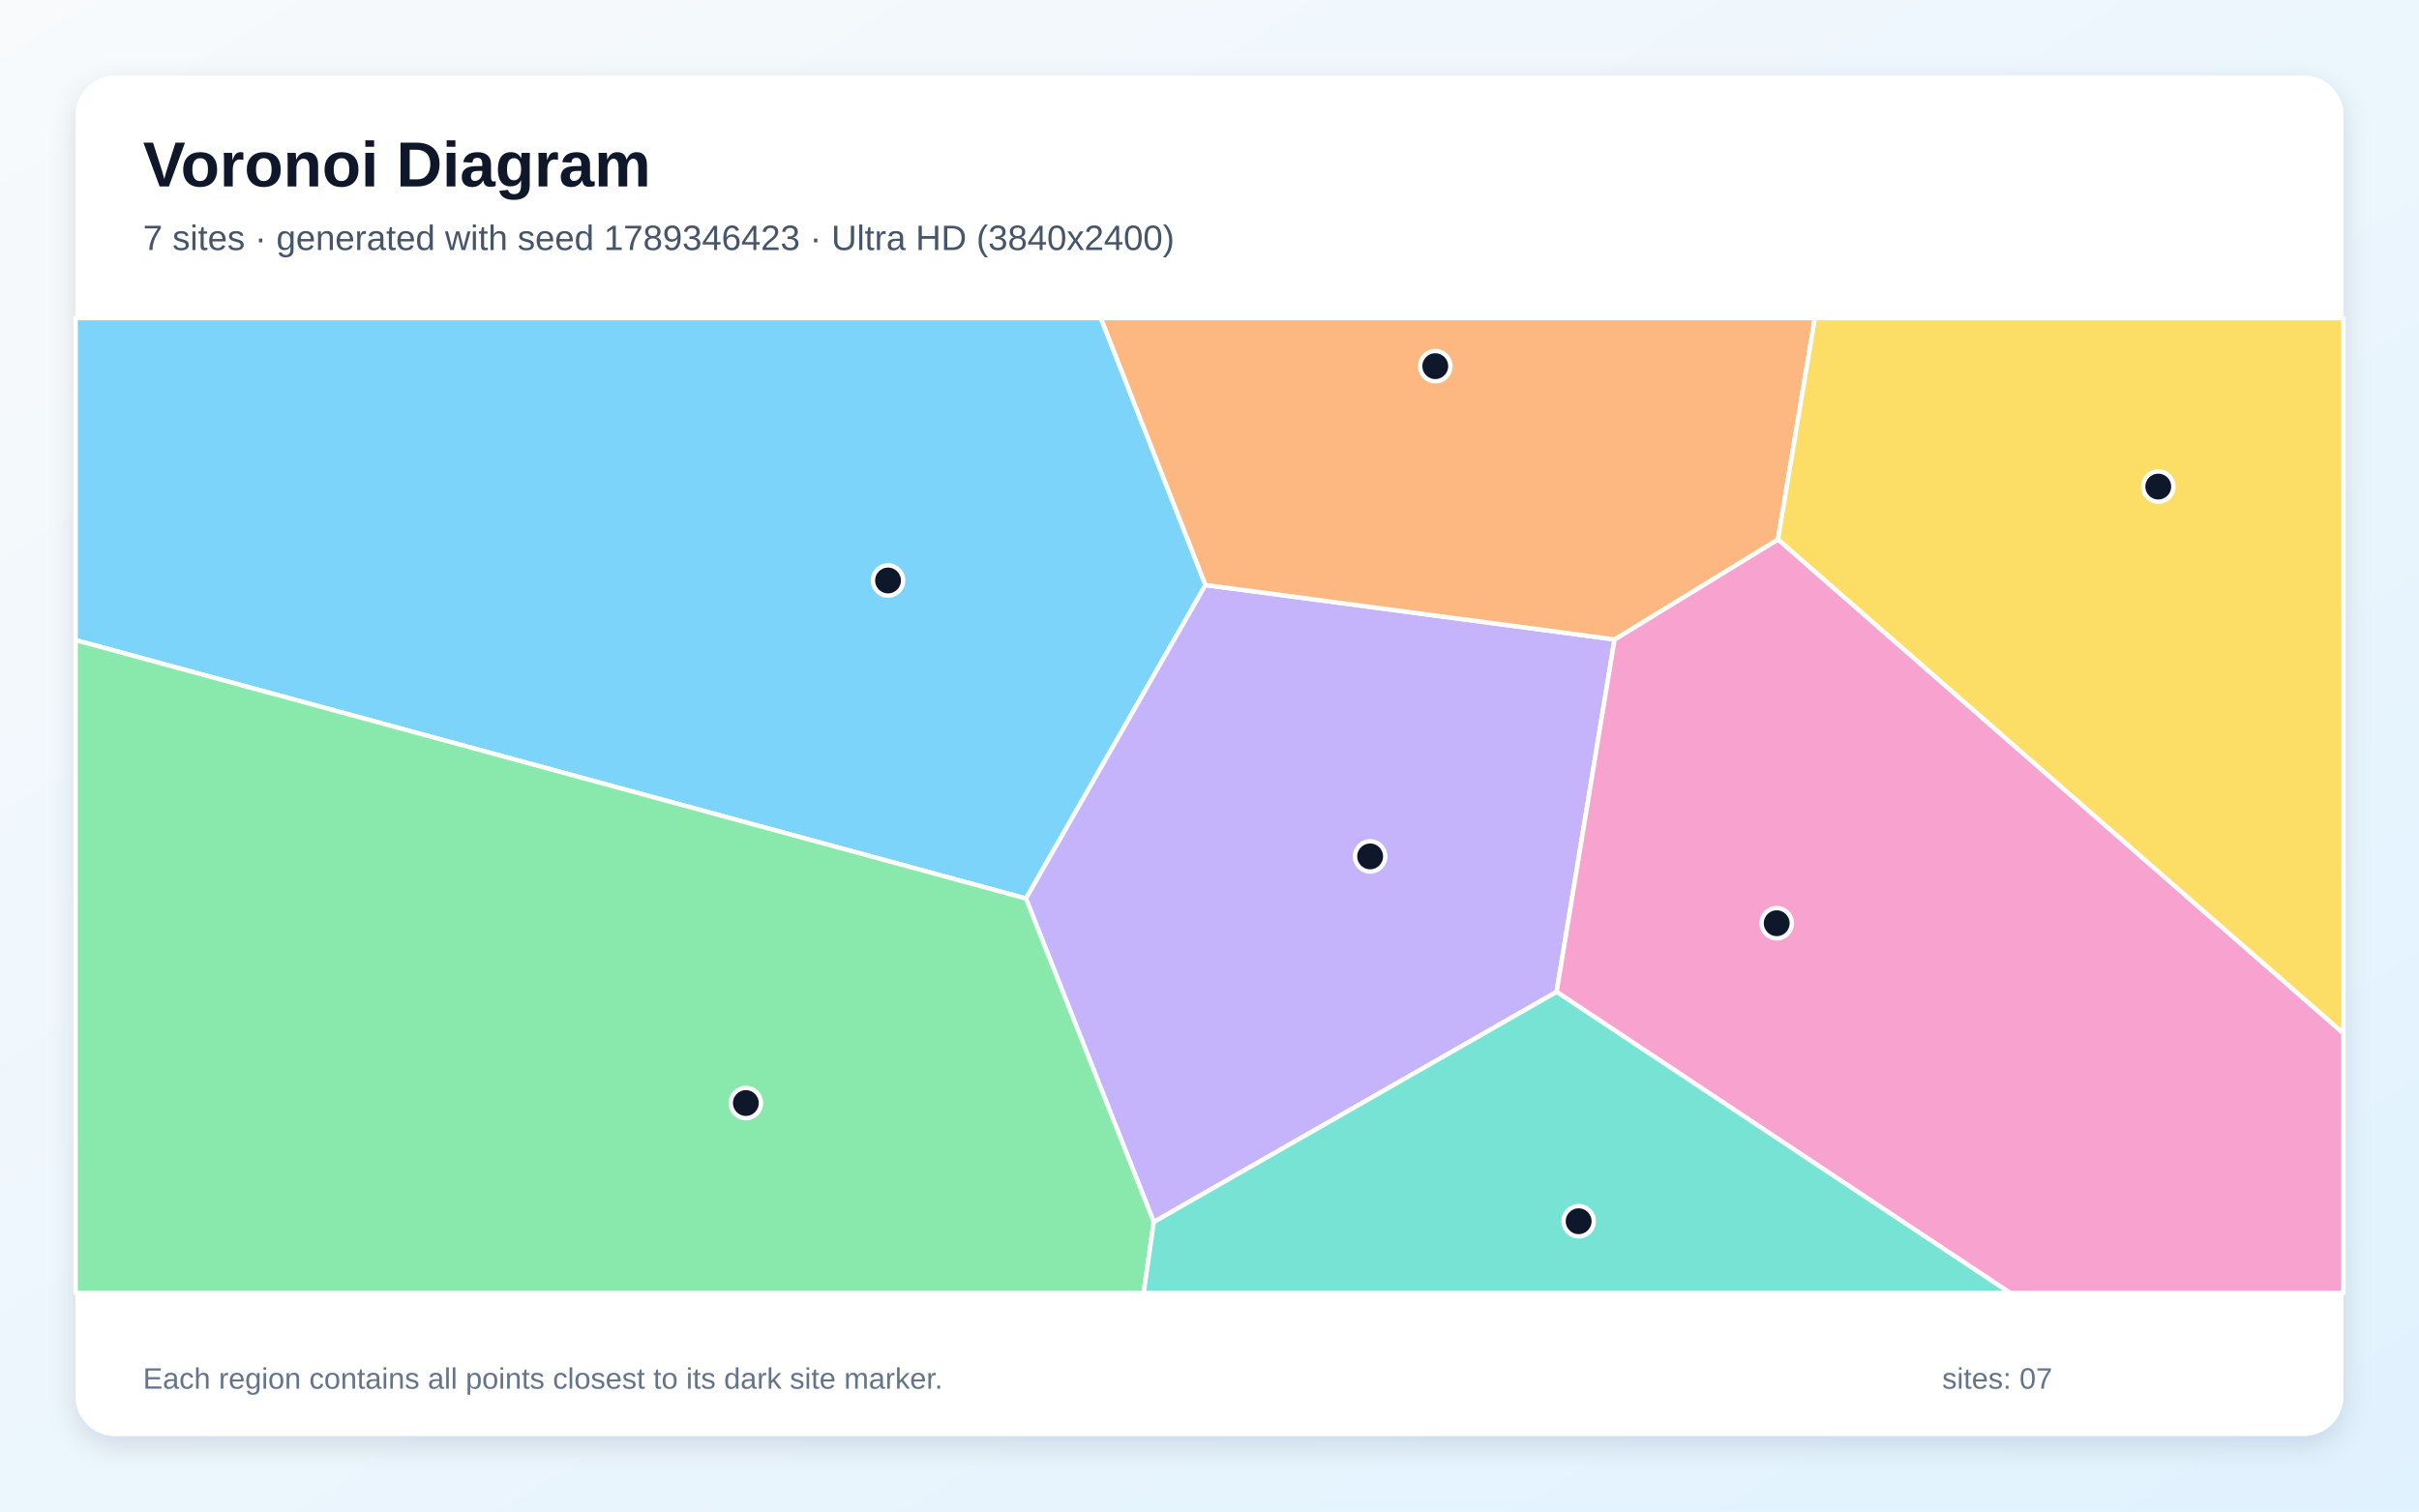
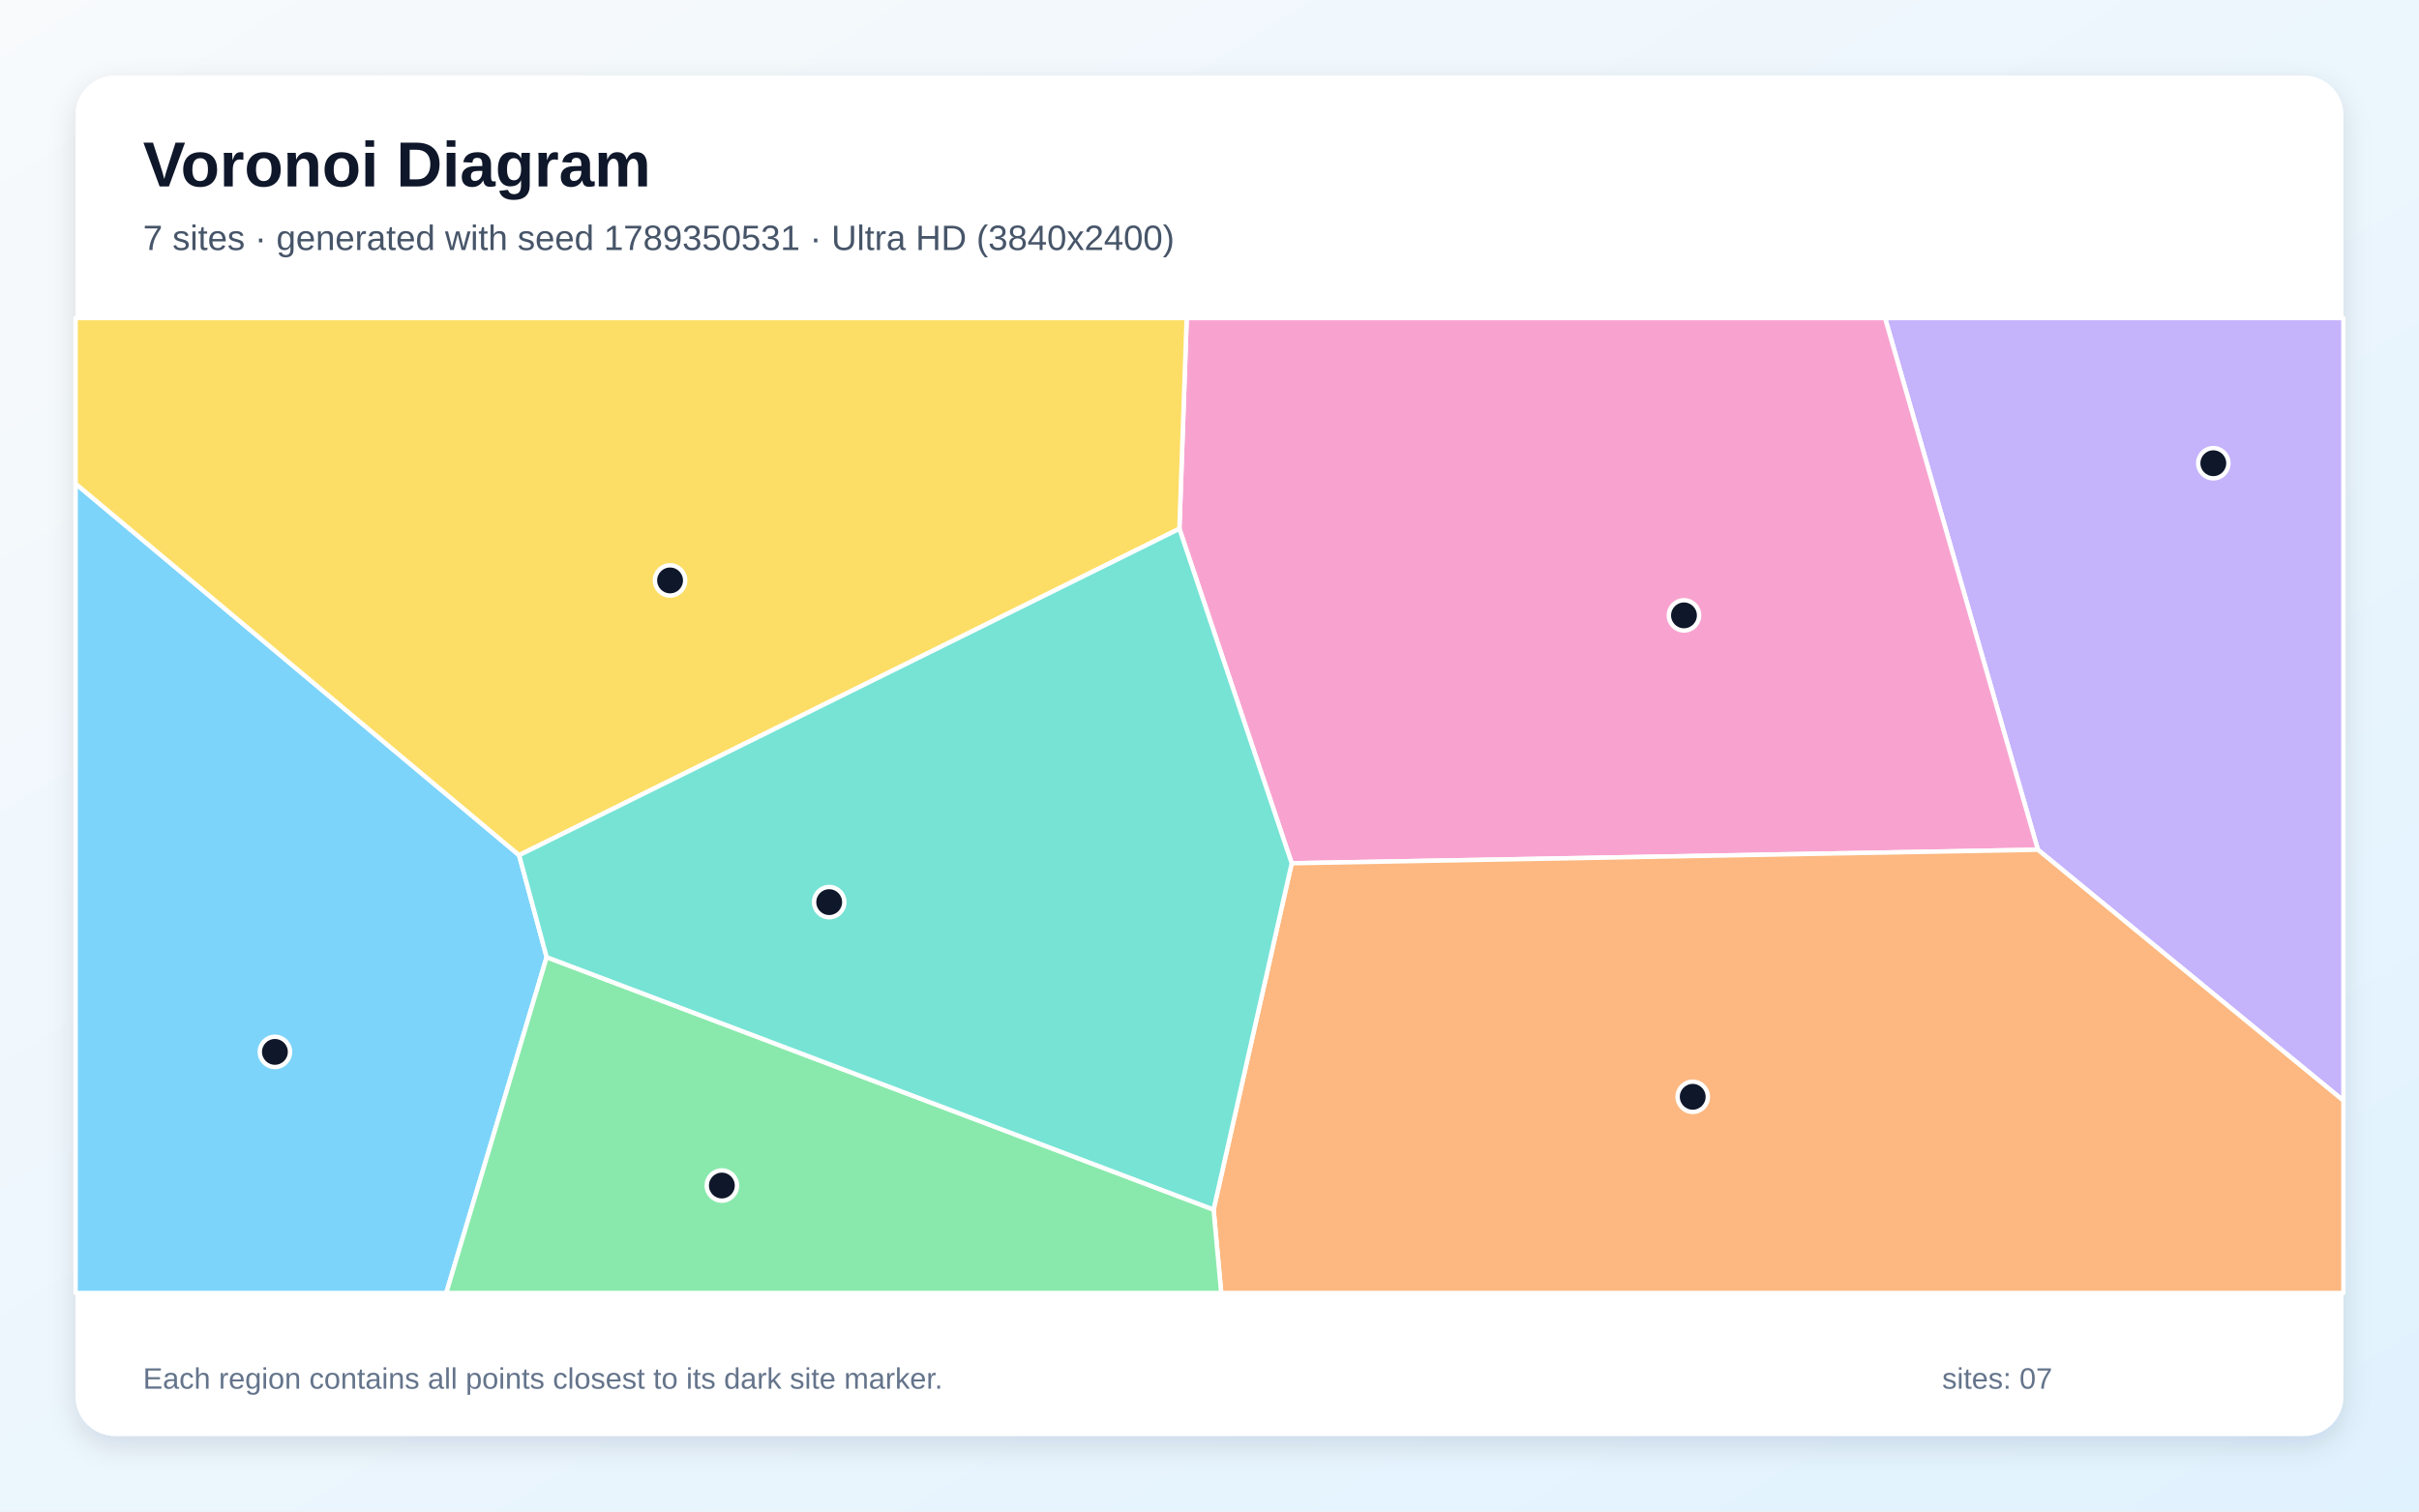
<svg xmlns="http://www.w3.org/2000/svg" width="3840" height="2400" viewBox="0 0 3840 2400" role="img" aria-labelledby="title description">
  <defs>
    <linearGradient id="background" x1="0" y1="0" x2="1" y2="1">
      <stop stop-color="#F8FAFC" />
      <stop offset="1" stop-color="#E0F2FE" />
    </linearGradient>
    <filter id="shadow" x="-5%" y="-5%" width="110%" height="110%">
      <feDropShadow dx="0" dy="15" stdDeviation="22" flood-color="#0F172A" flood-opacity=".12" />
    </filter>
  </defs>
  <rect width="3840" height="2400" fill="url(#background)" />
  <rect x="120" y="120" width="3600" height="2160" rx="63" fill="#FFFFFF" filter="url(#shadow)" />
  <g font-family="Arial, sans-serif">
    <text x="227" y="296" font-size="101" font-weight="700" fill="#0F172A">Voronoi Diagram</text>
-     <text x="227" y="397" font-size="56" fill="#475569">7 sites · generated with seed 1789346423 · Ultra HD (3840x2400)</text>
+     <text x="227" y="397" font-size="56" fill="#475569">7 sites · generated with seed 1789350531 · Ultra HD (3840x2400)</text>
  </g>
  <g stroke="#FFFFFF" stroke-width="7" stroke-linejoin="round">
-     <polygon points="120.0,1016.4 120.0,505.0 1747.5,505.0 1913.6,928.9 1628.6,1426.7" fill="#38BDF8" fill-opacity="0.65" />
-     <polygon points="1831.5,1940.3 1628.6,1426.7 1913.6,928.9 2563.0,1015.3 2471.0,1574.9" fill="#A78BFA" fill-opacity="0.65" />
-     <polygon points="2471.0,1574.9 2563.0,1015.3 2822.4,856.4 3720.0,1640.7 3720.0,2053.0 3190.9,2053.0" fill="#F472B6" fill-opacity="0.65" />
-     <polygon points="2822.4,856.4 2563.0,1015.3 1913.6,928.9 1747.5,505.0 2881.0,505.0" fill="#FB923C" fill-opacity="0.65" />
-     <polygon points="2822.4,856.4 2881.0,505.0 3720.0,505.0 3720.0,1640.7" fill="#FACC15" fill-opacity="0.65" />
-     <polygon points="120.0,1016.4 1628.6,1426.7 1831.5,1940.3 1815.5,2053.0 120.0,2053.0" fill="#4ADE80" fill-opacity="0.65" />
-     <polygon points="1831.5,1940.3 2471.0,1574.9 3190.9,2053.0 1815.5,2053.0" fill="#2DD4BF" fill-opacity="0.65" />
+     <polygon points="120.0,768.0 824.1,1357.9 867.8,1519.8 708.4,2053.0 120.0,2053.0" fill="#38BDF8" fill-opacity="0.65" />
+     <polygon points="3235.0,1349.2 2992.4,505.0 3720.0,505.0 3720.0,1747.6" fill="#A78BFA" fill-opacity="0.65" />
+     <polygon points="2050.5,1370.7 1872.2,839.6 1883.8,505.0 2992.4,505.0 3235.0,1349.2" fill="#F472B6" fill-opacity="0.65" />
+     <polygon points="1926.5,1920.6 2050.5,1370.7 3235.0,1349.2 3720.0,1747.6 3720.0,2053.0 1938.6,2053.0" fill="#FB923C" fill-opacity="0.65" />
+     <polygon points="824.1,1357.9 120.0,768.0 120.0,505.0 1883.8,505.0 1872.2,839.6" fill="#FACC15" fill-opacity="0.65" />
+     <polygon points="867.8,1519.8 1926.5,1920.6 1938.6,2053.0 708.4,2053.0" fill="#4ADE80" fill-opacity="0.65" />
+     <polygon points="867.8,1519.8 824.1,1357.9 1872.2,839.6 2050.5,1370.7 1926.5,1920.6" fill="#2DD4BF" fill-opacity="0.65" />
  </g>
  <g>
-     <circle cx="1409.7" cy="921.7" r="24" fill="#0F172A" stroke="#FFFFFF" stroke-width="7" />
-     <circle cx="2175.0" cy="1359.8" r="24" fill="#0F172A" stroke="#FFFFFF" stroke-width="7" />
-     <circle cx="2820.4" cy="1465.9" r="24" fill="#0F172A" stroke="#FFFFFF" stroke-width="7" />
-     <circle cx="2278.4" cy="581.4" r="24" fill="#0F172A" stroke="#FFFFFF" stroke-width="7" />
-     <circle cx="3426.1" cy="772.6" r="24" fill="#0F172A" stroke="#FFFFFF" stroke-width="7" />
-     <circle cx="1184.0" cy="1751.4" r="24" fill="#0F172A" stroke="#FFFFFF" stroke-width="7" />
-     <circle cx="2506.0" cy="1939.1" r="24" fill="#0F172A" stroke="#FFFFFF" stroke-width="7" />
+     <circle cx="436.4" cy="1670.2" r="24" fill="#0F172A" stroke="#FFFFFF" stroke-width="7" />
+     <circle cx="3513.5" cy="735.5" r="24" fill="#0F172A" stroke="#FFFFFF" stroke-width="7" />
+     <circle cx="2673.2" cy="977.1" r="24" fill="#0F172A" stroke="#FFFFFF" stroke-width="7" />
+     <circle cx="2687.1" cy="1741.5" r="24" fill="#0F172A" stroke="#FFFFFF" stroke-width="7" />
+     <circle cx="1063.7" cy="921.6" r="24" fill="#0F172A" stroke="#FFFFFF" stroke-width="7" />
+     <circle cx="1145.9" cy="1882.4" r="24" fill="#0F172A" stroke="#FFFFFF" stroke-width="7" />
+     <circle cx="1316.3" cy="1432.4" r="24" fill="#0F172A" stroke="#FFFFFF" stroke-width="7" />
  </g>
  <g font-family="Arial, sans-serif" font-size="47" fill="#64748B">
    <text x="227" y="2205">Each region contains all points closest to its dark site marker.</text>
    <text x="3083" y="2205">sites: 07</text>
  </g>
</svg>
